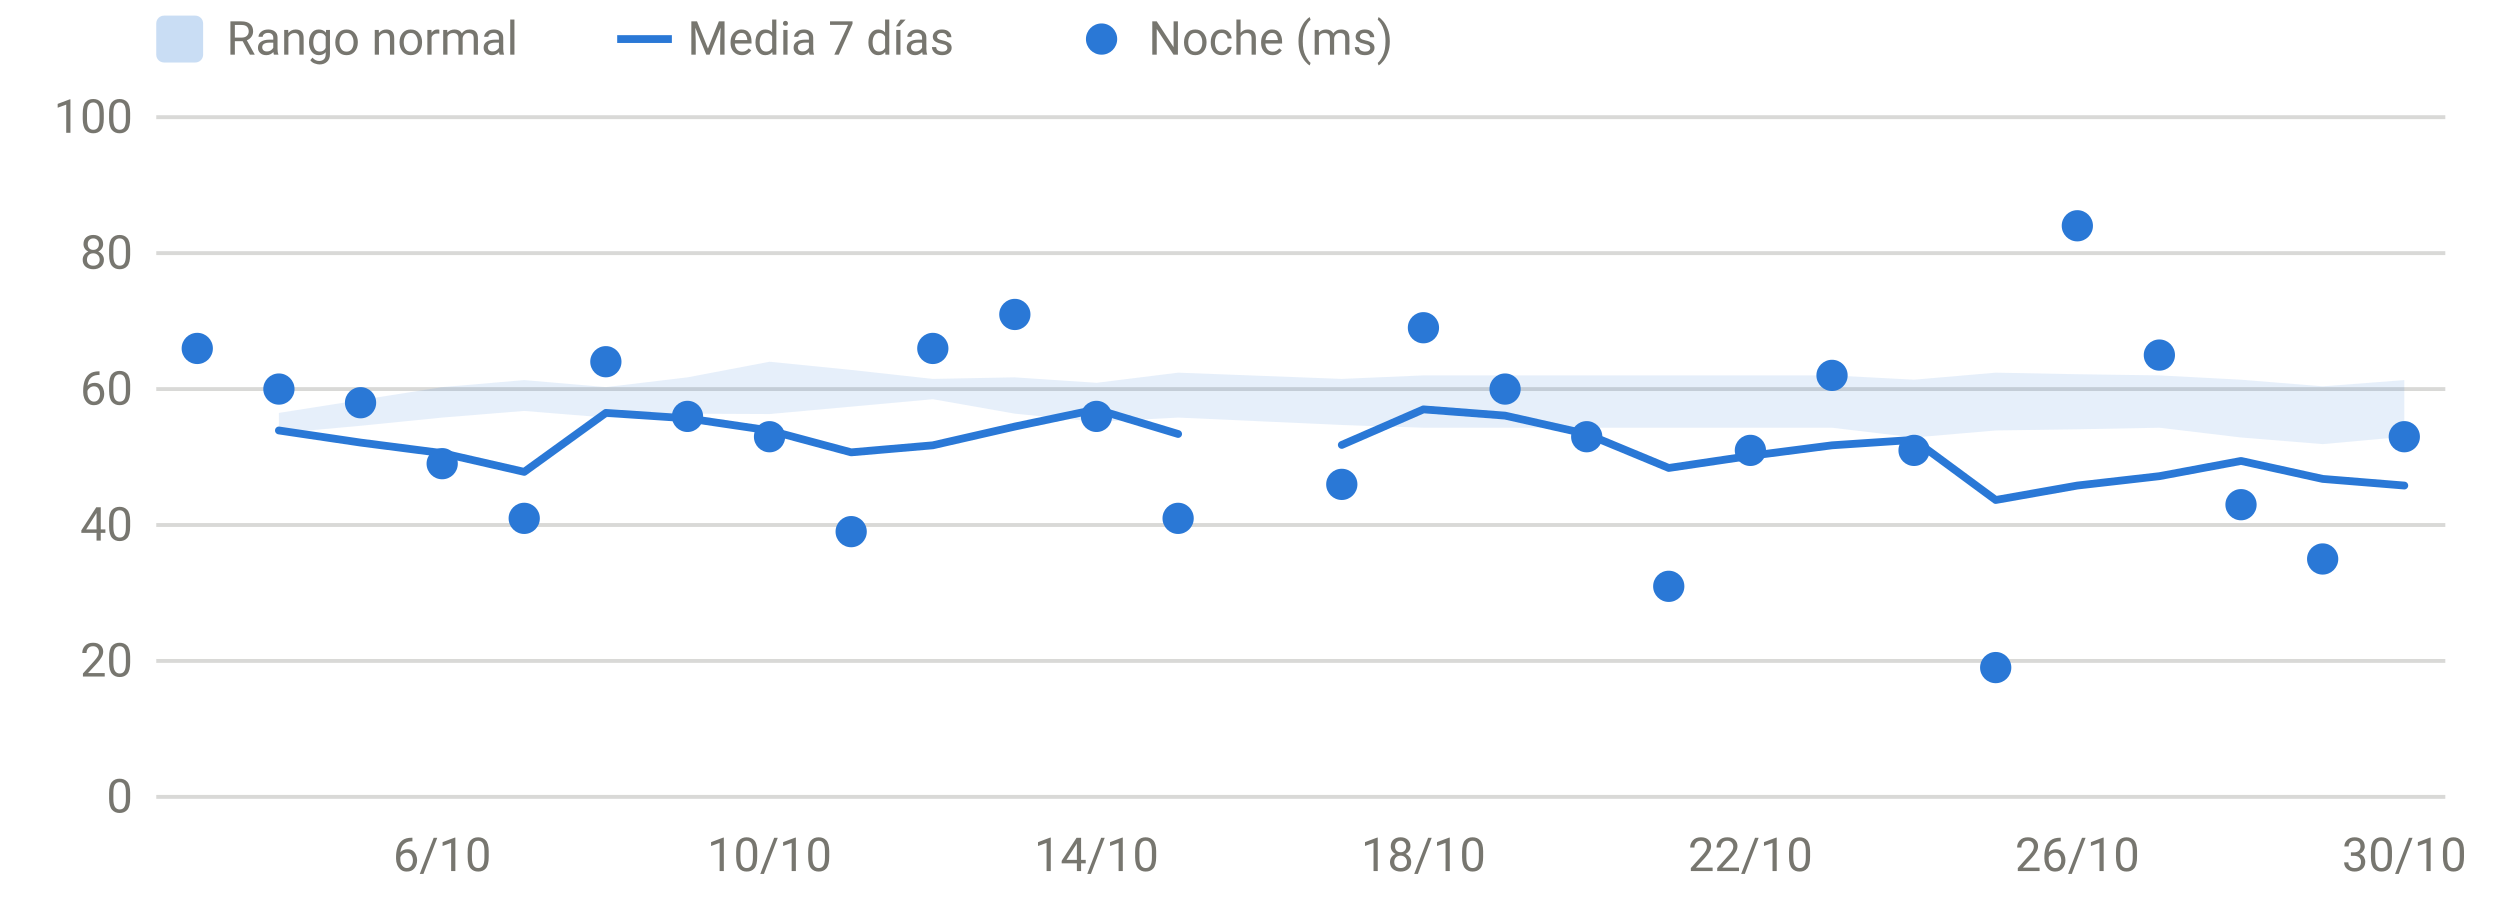
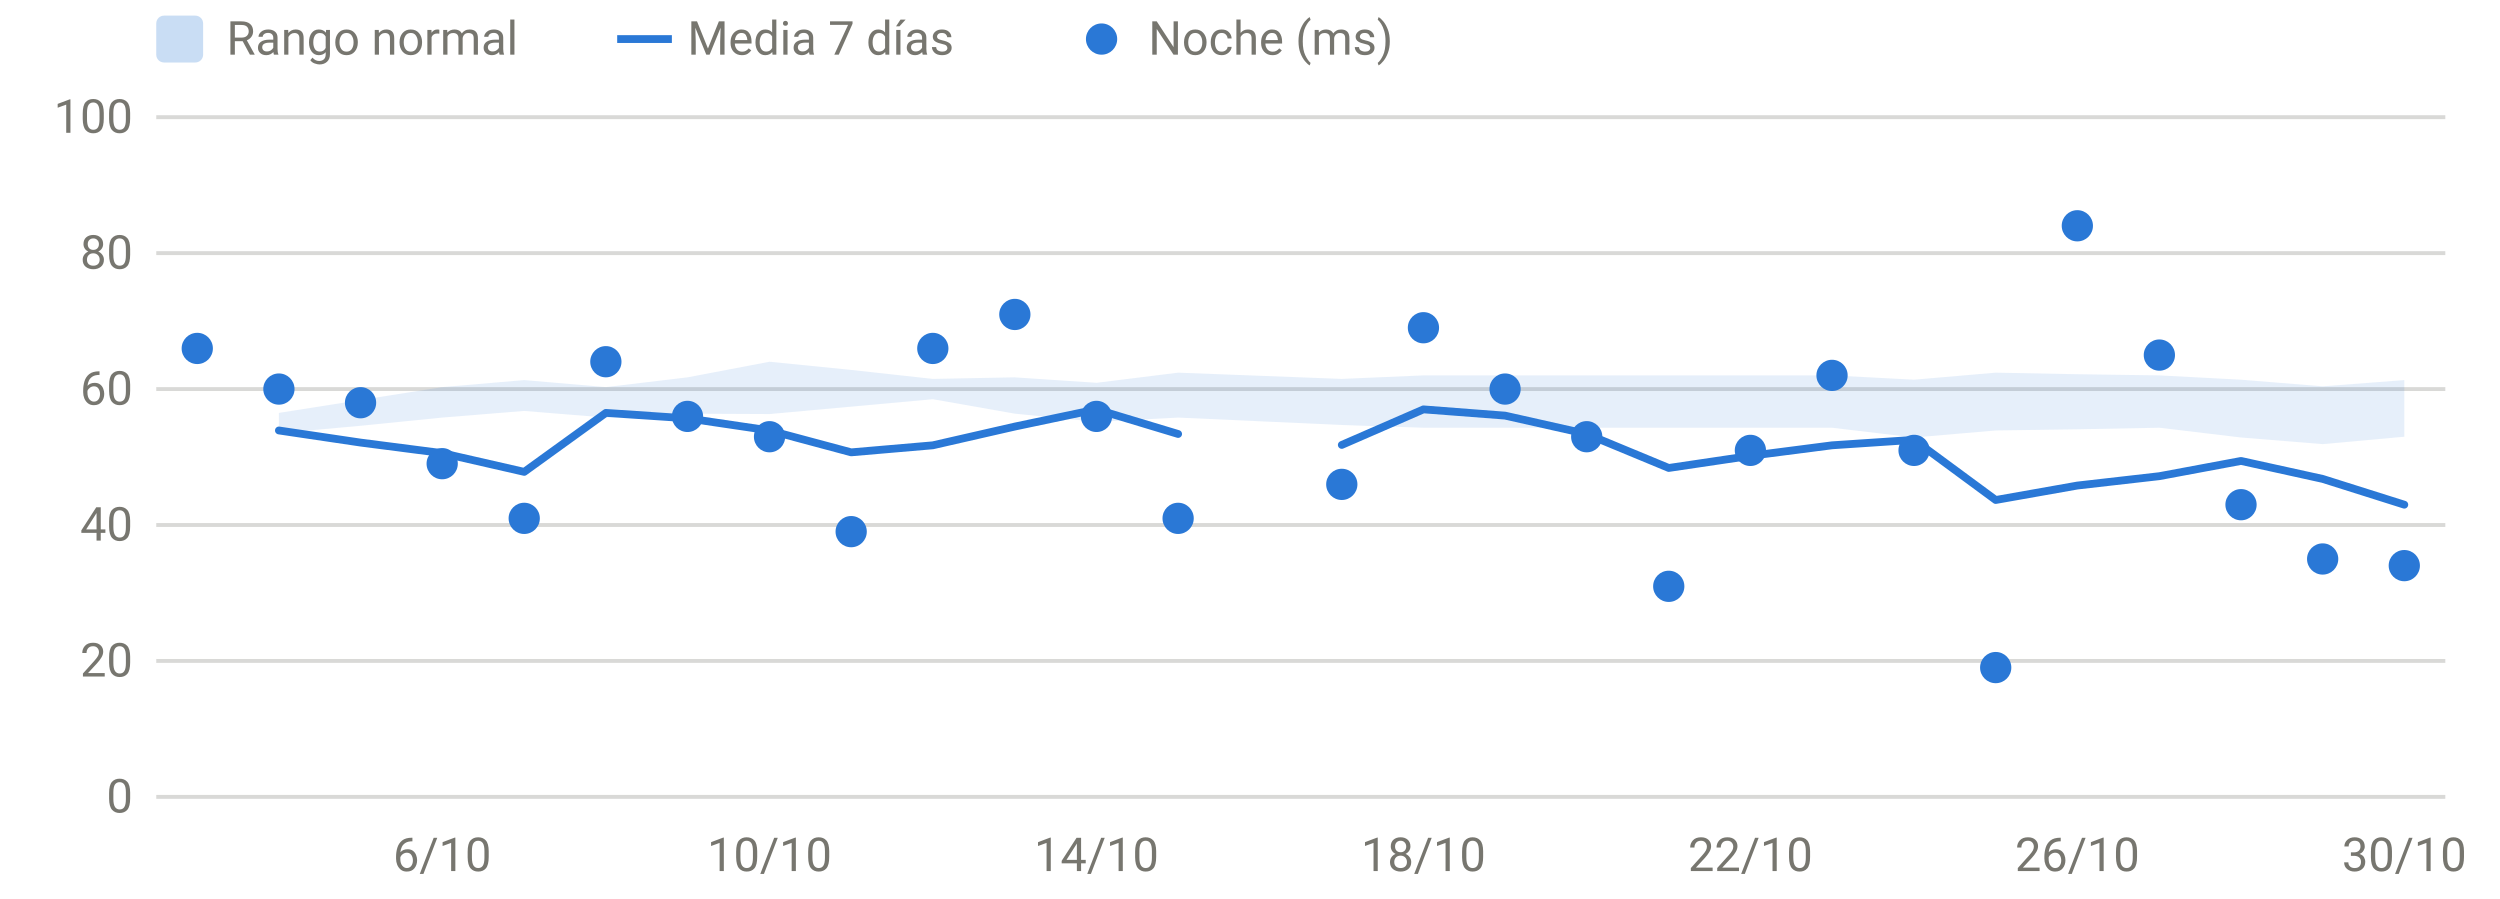
<svg xmlns="http://www.w3.org/2000/svg" viewBox="0 0 640 230" width="640" height="230" role="img" aria-label="HRV nocturna" font-family="system-ui,-apple-system,Segoe UI,Roboto,sans-serif" font-size="12" fill="#77766f">
  <line x1="40" x2="626" y1="204.0" y2="204.0" stroke="rgba(119,118,111,0.28)" stroke-width="1" />
  <text x="34" y="208.0" text-anchor="end">0</text>
  <line x1="40" x2="626" y1="169.2" y2="169.2" stroke="rgba(119,118,111,0.28)" stroke-width="1" />
  <text x="34" y="173.2" text-anchor="end">20</text>
  <line x1="40" x2="626" y1="134.4" y2="134.4" stroke="rgba(119,118,111,0.28)" stroke-width="1" />
  <text x="34" y="138.4" text-anchor="end">40</text>
  <line x1="40" x2="626" y1="99.6" y2="99.6" stroke="rgba(119,118,111,0.28)" stroke-width="1" />
  <text x="34" y="103.6" text-anchor="end">60</text>
  <line x1="40" x2="626" y1="64.8" y2="64.8" stroke="rgba(119,118,111,0.28)" stroke-width="1" />
  <text x="34" y="68.8" text-anchor="end">80</text>
  <line x1="40" x2="626" y1="30.0" y2="30.0" stroke="rgba(119,118,111,0.28)" stroke-width="1" />
  <text x="34" y="34.0" text-anchor="end">100</text>
  <text x="113.2" y="223" text-anchor="middle">6/10</text>
  <text x="197.0" y="223" text-anchor="middle">10/10</text>
  <text x="280.7" y="223" text-anchor="middle">14/10</text>
  <text x="364.4" y="223" text-anchor="middle">18/10</text>
  <text x="448.1" y="223" text-anchor="middle">22/10</text>
  <text x="531.8" y="223" text-anchor="middle">26/10</text>
  <text x="615.5" y="223" text-anchor="middle">30/10</text>
  <path d="M71.4,105.7 L92.3,102.4 L113.2,99.1 L134.2,97.3 L155.1,99.1 L176.0,96.6 L197.0,92.6 L217.9,94.7 L238.8,97.0 L259.8,96.6 L280.7,98.0 L301.6,95.4 L343.5,97.0 L364.4,96.1 L385.3,96.1 L406.2,96.1 L427.2,96.1 L448.1,96.1 L469.0,96.1 L490.0,97.2 L510.9,95.4 L531.8,95.8 L552.8,96.1 L573.7,97.2 L594.6,98.9 L615.5,97.3 L615.5,111.8 L594.6,113.7 L573.7,112.0 L552.8,109.5 L531.8,109.9 L510.9,110.2 L490.0,112.0 L469.0,109.5 L448.1,109.5 L427.2,109.5 L406.2,109.5 L385.3,109.5 L364.4,109.5 L343.5,108.8 L301.6,106.9 L280.7,108.0 L259.8,105.9 L238.8,102.2 L217.9,104.1 L197.0,106.0 L176.0,105.9 L155.1,106.9 L134.2,105.2 L113.2,106.9 L92.3,109.0 L71.4,110.9 Z" fill="#2a78d6" fill-opacity="0.12" />
  <path d="M71.4,110.2 L92.3,113.3 L113.2,116.0 L134.2,120.8 L155.1,105.7 L176.0,107.1 L197.0,110.2 L217.9,115.8 L238.8,114.0 L259.8,109.2 L280.7,104.8 L301.6,111.1" fill="none" stroke="#2a78d6" stroke-width="2" stroke-linejoin="round" stroke-linecap="round" />
-   <path d="M343.5,113.9 L364.4,104.8 L385.3,106.4 L406.2,111.1 L427.2,119.8 L448.1,116.7 L469.0,114.0 L490.0,112.6 L510.9,128.0 L531.8,124.3 L552.8,121.9 L573.7,118.0 L594.6,122.6 L615.5,124.3" fill="none" stroke="#2a78d6" stroke-width="2" stroke-linejoin="round" stroke-linecap="round" />
+   <path d="M343.5,113.9 L364.4,104.8 L385.3,106.4 L406.2,111.1 L427.2,119.8 L448.1,116.7 L469.0,114.0 L490.0,112.6 L510.9,128.0 L531.8,124.3 L552.8,121.9 L573.7,118.0 L594.6,122.6 L615.5,129.2" fill="none" stroke="#2a78d6" stroke-width="2" stroke-linejoin="round" stroke-linecap="round" />
  <circle cx="50.5" cy="89.2" r="4" fill="#2a78d6" />
  <circle cx="71.4" cy="99.6" r="4" fill="#2a78d6" />
  <circle cx="92.3" cy="103.1" r="4" fill="#2a78d6" />
  <circle cx="113.2" cy="118.7" r="4" fill="#2a78d6" />
  <circle cx="134.2" cy="132.7" r="4" fill="#2a78d6" />
  <circle cx="155.1" cy="92.6" r="4" fill="#2a78d6" />
  <circle cx="176.0" cy="106.6" r="4" fill="#2a78d6" />
  <circle cx="197.0" cy="111.8" r="4" fill="#2a78d6" />
  <circle cx="217.9" cy="136.1" r="4" fill="#2a78d6" />
  <circle cx="238.8" cy="89.2" r="4" fill="#2a78d6" />
  <circle cx="259.8" cy="80.5" r="4" fill="#2a78d6" />
  <circle cx="280.7" cy="106.6" r="4" fill="#2a78d6" />
  <circle cx="301.6" cy="132.7" r="4" fill="#2a78d6" />
  <circle cx="343.5" cy="124.0" r="4" fill="#2a78d6" />
  <circle cx="364.4" cy="83.9" r="4" fill="#2a78d6" />
  <circle cx="385.3" cy="99.6" r="4" fill="#2a78d6" />
  <circle cx="406.2" cy="111.8" r="4" fill="#2a78d6" />
  <circle cx="427.2" cy="150.1" r="4" fill="#2a78d6" />
  <circle cx="448.1" cy="115.3" r="4" fill="#2a78d6" />
  <circle cx="469.0" cy="96.1" r="4" fill="#2a78d6" />
  <circle cx="490.0" cy="115.3" r="4" fill="#2a78d6" />
  <circle cx="510.9" cy="170.9" r="4" fill="#2a78d6" />
  <circle cx="531.8" cy="57.8" r="4" fill="#2a78d6" />
  <circle cx="552.8" cy="90.9" r="4" fill="#2a78d6" />
  <circle cx="573.7" cy="129.2" r="4" fill="#2a78d6" />
  <circle cx="594.6" cy="143.1" r="4" fill="#2a78d6" />
-   <circle cx="615.5" cy="111.8" r="4" fill="#2a78d6" />
+   <circle cx="615.5" cy="144.8" r="4" fill="#2a78d6" />
  <rect x="40" y="4" width="12" height="12" rx="2" fill="rgba(42,120,214,0.25)" />
  <text x="58" y="14">Rango normal</text>
  <line x1="158" x2="172" y1="10" y2="10" stroke="#2a78d6" stroke-width="2" />
  <text x="176" y="14">Media 7 días</text>
  <circle cx="282" cy="10" r="4" fill="#2a78d6" />
  <text x="294" y="14">Noche (ms)</text>
</svg>
